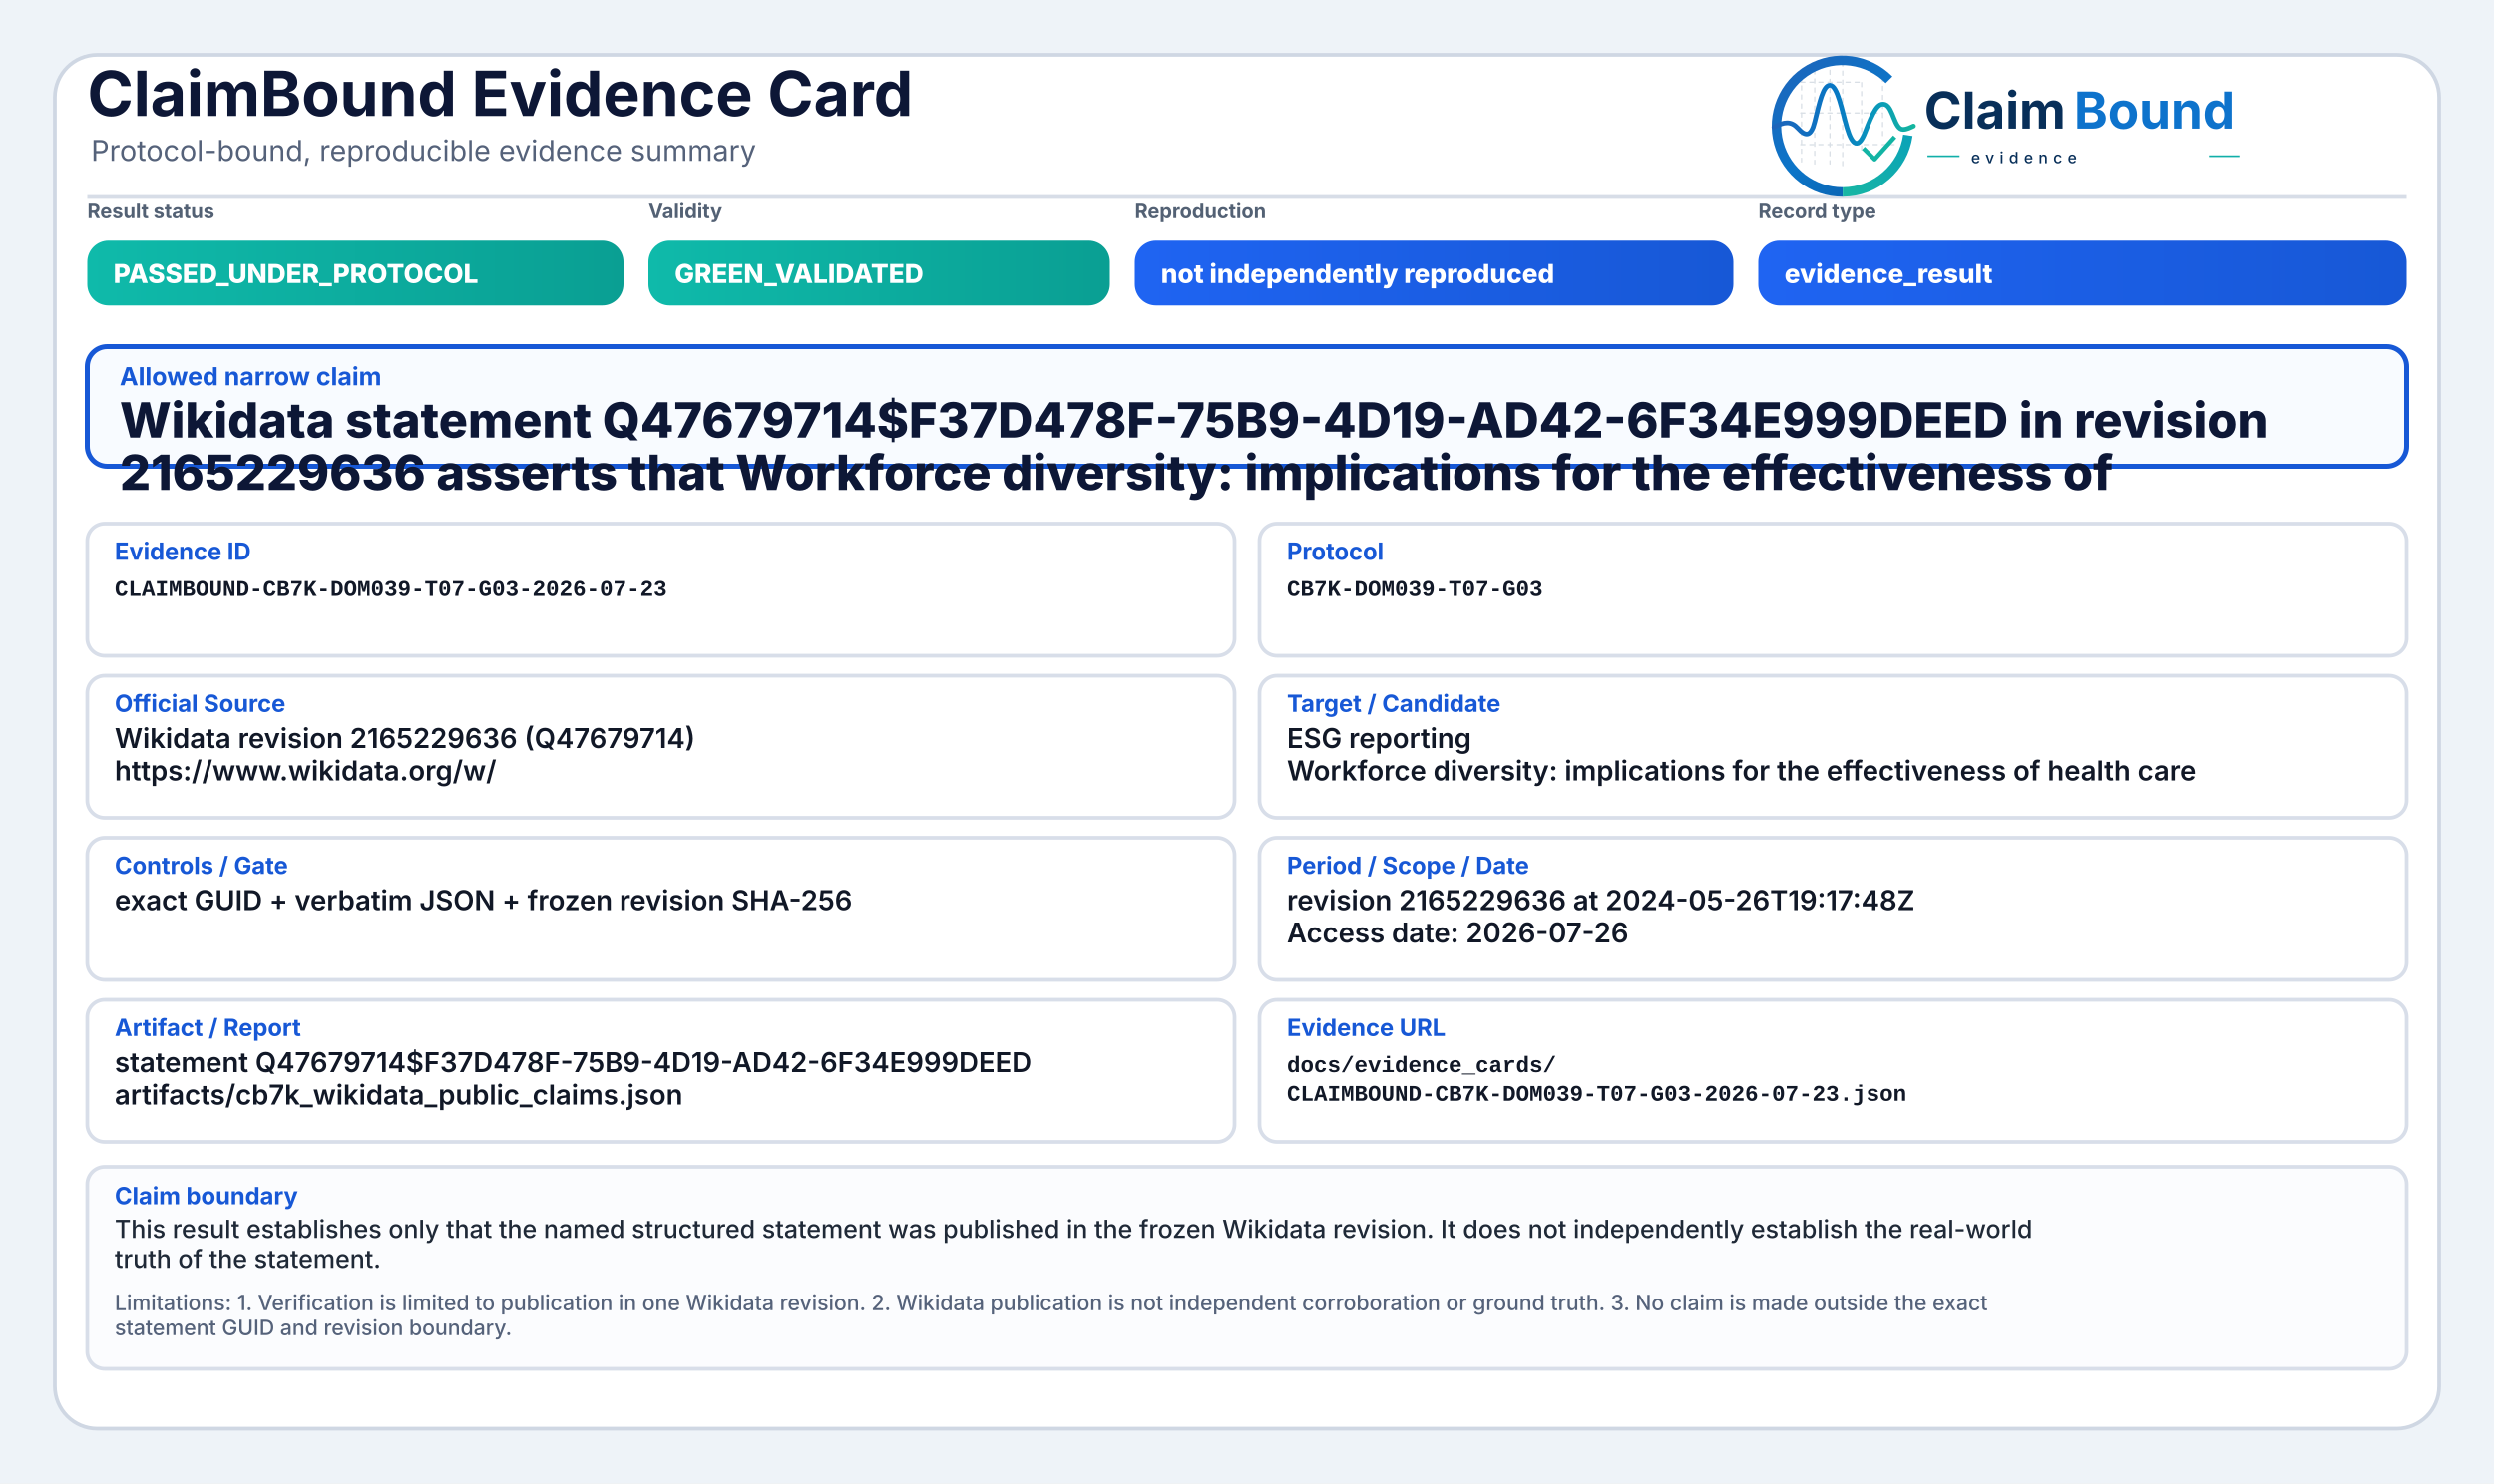
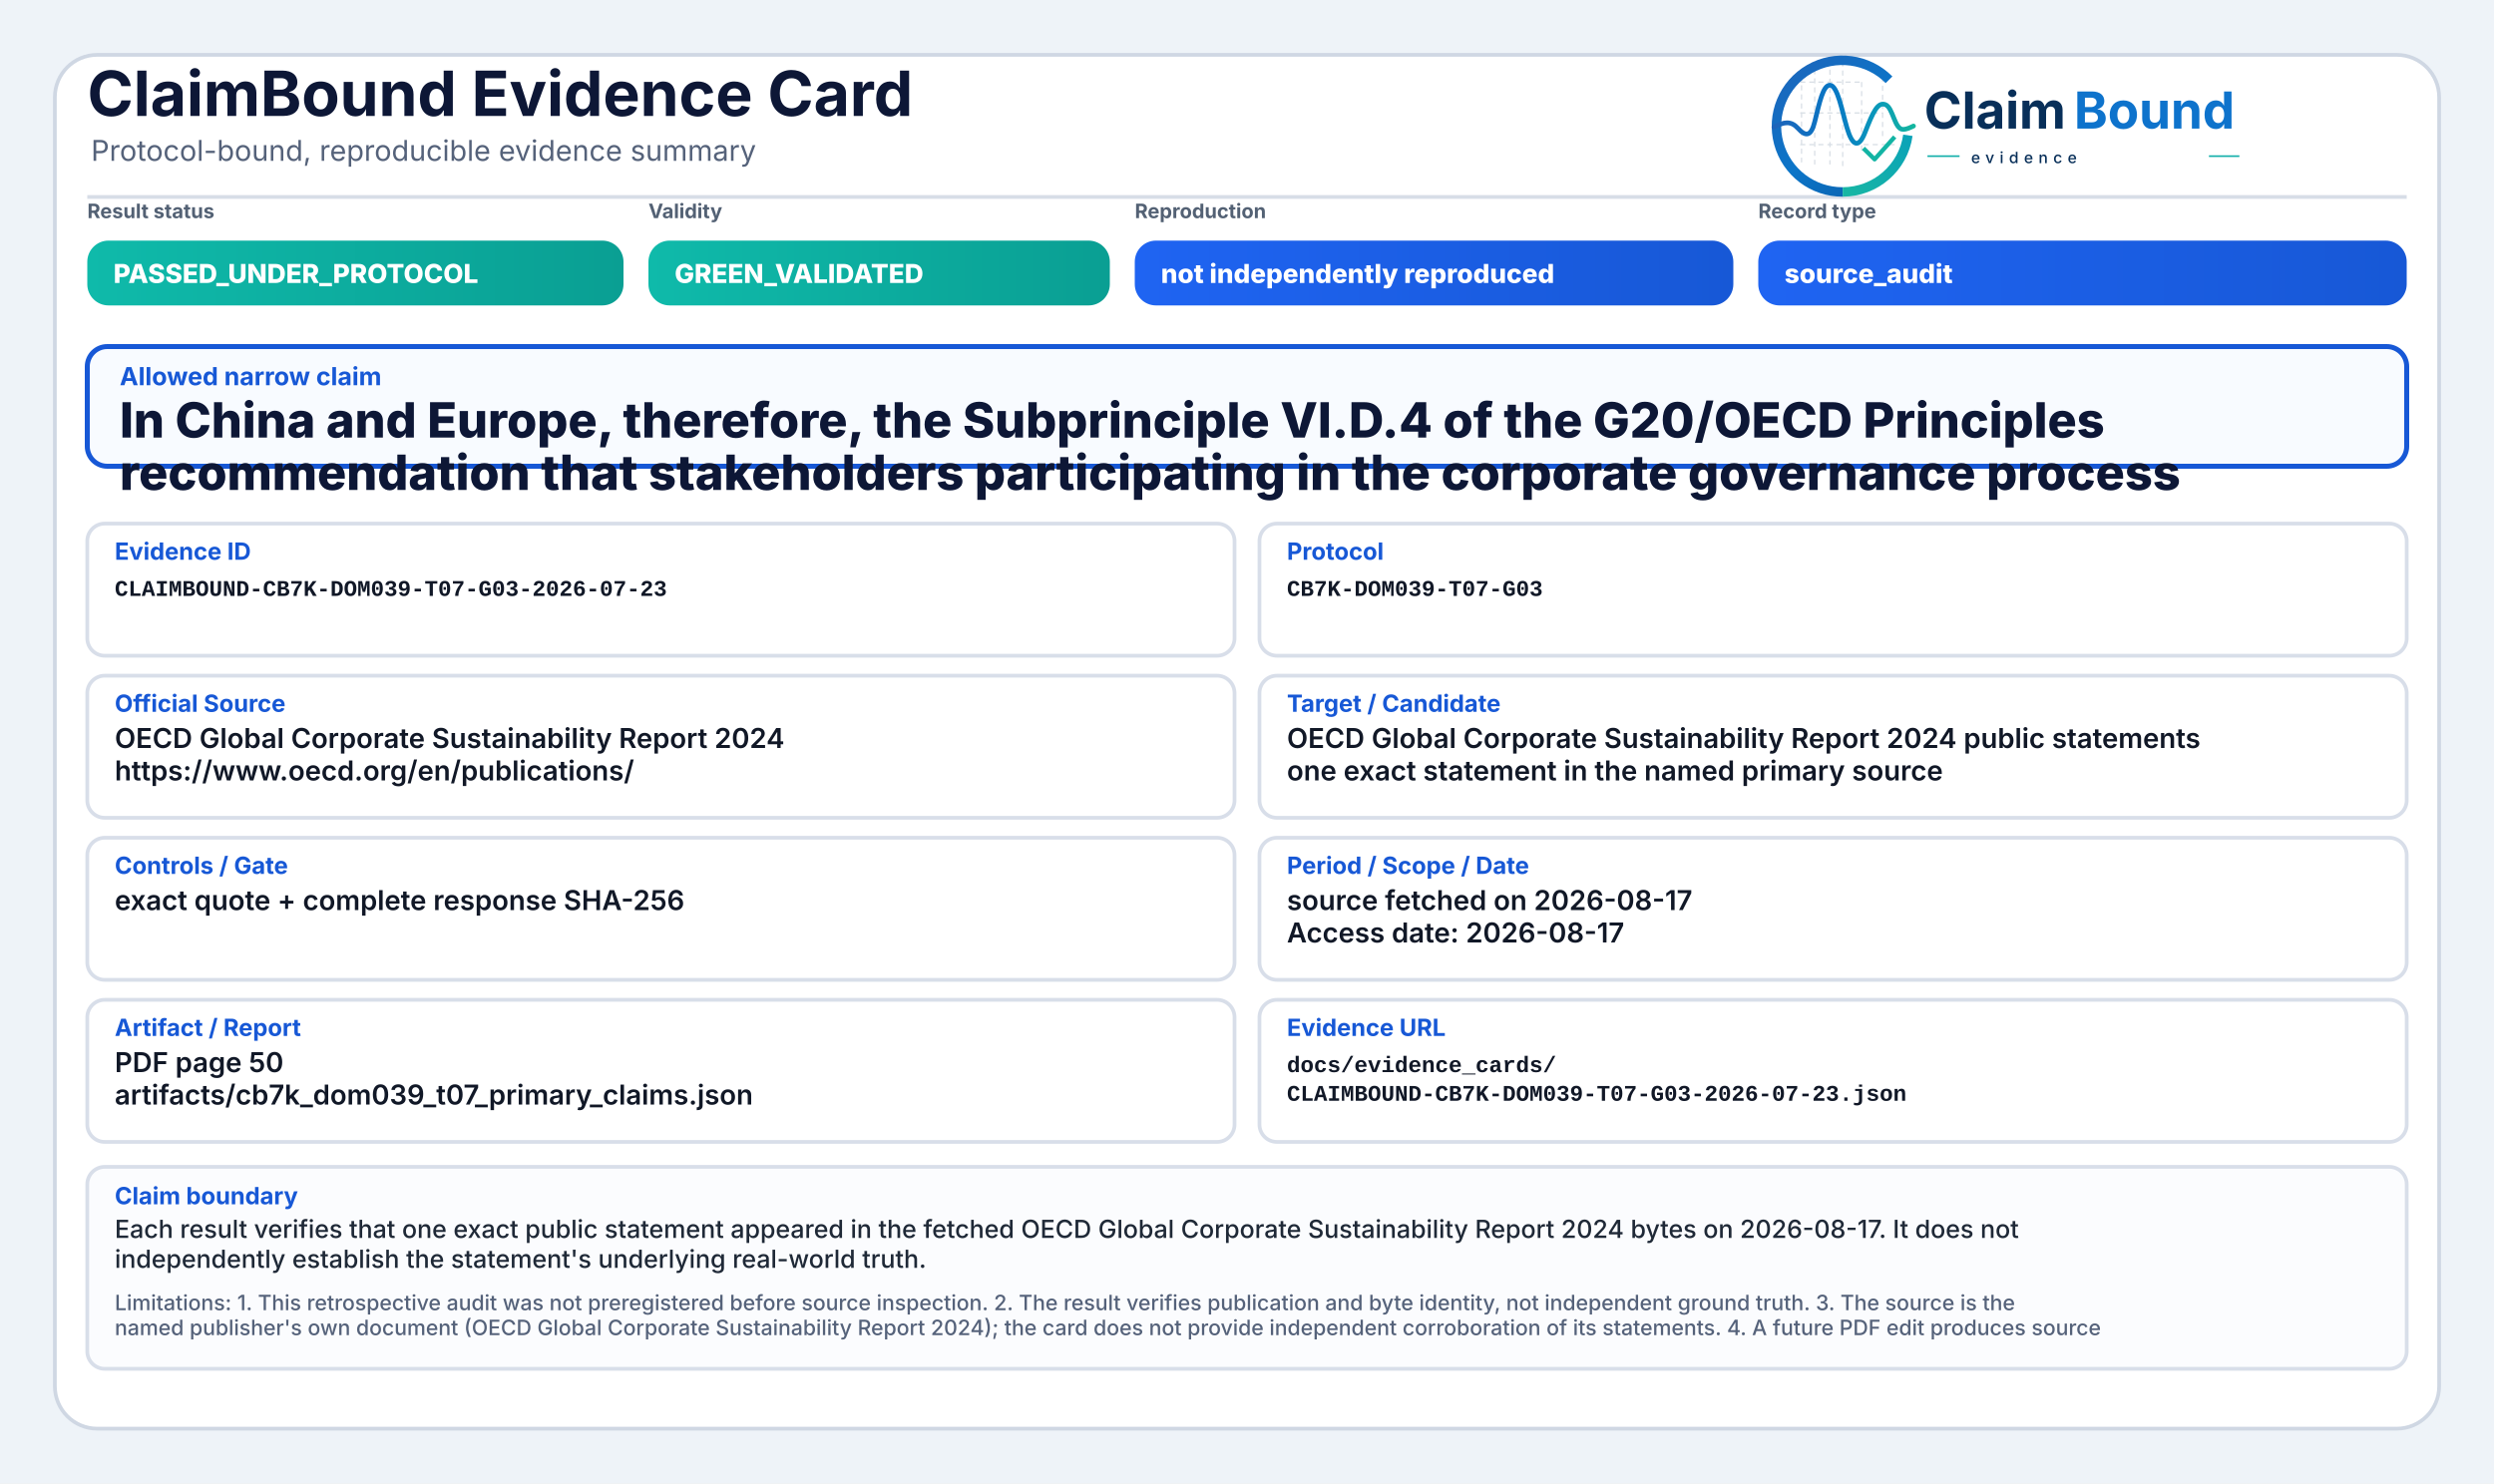
<svg xmlns="http://www.w3.org/2000/svg" width="2000" height="1190" viewBox="0 0 2000 1190" role="img" aria-label="ClaimBound Evidence Card">
  <defs>
    <linearGradient id="greenGrad" x1="0" y1="0" x2="1" y2="0">
      <stop offset="0%" stop-color="#0fbaaa" />
      <stop offset="100%" stop-color="#0a9f93" />
    </linearGradient>
    <linearGradient id="yellowGrad" x1="0" y1="0" x2="1" y2="0">
      <stop offset="0%" stop-color="#fbbf24" />
      <stop offset="100%" stop-color="#d97706" />
    </linearGradient>
    <linearGradient id="amberGrad" x1="0" y1="0" x2="1" y2="0">
      <stop offset="0%" stop-color="#f97316" />
      <stop offset="100%" stop-color="#c2410c" />
    </linearGradient>
    <linearGradient id="redGrad" x1="0" y1="0" x2="1" y2="0">
      <stop offset="0%" stop-color="#ef4444" />
      <stop offset="100%" stop-color="#b91c1c" />
    </linearGradient>
    <linearGradient id="grayGrad" x1="0" y1="0" x2="1" y2="0">
      <stop offset="0%" stop-color="#64748b" />
      <stop offset="100%" stop-color="#475569" />
    </linearGradient>
    <linearGradient id="blueGrad" x1="0" y1="0" x2="1" y2="0">
      <stop offset="0%" stop-color="#1f64f2" />
      <stop offset="100%" stop-color="#1758d6" />
    </linearGradient>
    <linearGradient id="logoRingBlue" x1="73" y1="453" x2="348" y2="793" gradientUnits="userSpaceOnUse">
      <stop offset="0" stop-color="#1E64BA" />
      <stop offset="0.55" stop-color="#0C75C8" />
      <stop offset="1" stop-color="#0A5FAB" />
    </linearGradient>
    <linearGradient id="logoRingTeal" x1="221" y1="792" x2="403" y2="594" gradientUnits="userSpaceOnUse">
      <stop offset="0" stop-color="#18B7A3" />
      <stop offset="1" stop-color="#089EBC" />
    </linearGradient>
    <linearGradient id="logoSignalGradient" x1="61" y1="628" x2="404" y2="628" gradientUnits="userSpaceOnUse">
      <stop offset="0" stop-color="#1E64BA" />
      <stop offset="0.43" stop-color="#0877C4" />
      <stop offset="0.72" stop-color="#0A97BB" />
      <stop offset="1" stop-color="#14B69E" />
    </linearGradient>
  </defs>
  <rect x="0" y="0" width="2000" height="1190" fill="#eef3f8" />
  <rect x="44" y="44" width="1912" height="1102" rx="34" fill="#ffffff" stroke="#cfd7e3" stroke-width="3" />
  <path d="M70 158 H1930" stroke="#d7dde7" stroke-width="3" />
  <text x="70" y="93" font-family="Inter, Segoe UI, Arial, sans-serif" font-size="50" font-weight="750" fill="#0d1736">ClaimBound Evidence Card</text>
  <text x="73" y="129" font-family="Inter, Segoe UI, Arial, sans-serif" font-size="23" font-weight="400" fill="#55627a">Protocol-bound, reproducible evidence summary</text>
  <g aria-label="ClaimBound evidence logo" transform="translate(1415,52) scale(0.33) translate(-40,-478)">
    <g stroke-linecap="butt" stroke-linejoin="round">
      <g stroke="#CBD3DC" stroke-width="3.2" stroke-linecap="round" stroke-dasharray="10 12" opacity="0.72">
        <path d="M130 507V714" />
        <path d="M162 490V719" />
        <path d="M199 491V719" />
        <path d="M230 471V726" />
        <path d="M276 521V690" />
        <path d="M327 508V650" />
        <path d="M128 520H277" />
        <path d="M128 595H327" />
        <path d="M128 672H355" />
      </g>
      <path d="M342.6 514.3A160 160 0 1 0 230 787" fill="none" stroke="url(#logoRingBlue)" stroke-width="23" />
      <path d="M230 787A160 160 0 0 0 388.4 649.3" fill="none" stroke="url(#logoRingTeal)" stroke-width="23" />
      <path d="M63 629.5C87 616.4 104.3 613.6 121.2 632.2C140.7 653.8 153.4 651.6 162.1 616.2C173.8 568.5 182.5 527.5 198.9 527.5C217.5 527.5 228.4 590.6 240.3 630.8C253.4 675.4 268.6 682.8 284.6 641.5C303.5 592.9 315.2 567.6 333.7 574.7C352.6 582 355.7 635.1 376.6 634.9C386.2 634.8 394 630.4 402 626.8" fill="none" stroke="url(#logoSignalGradient)" stroke-width="11.5" stroke-linecap="round" />
      <path d="M284 684.5L307.5 707.7L353 657" fill="none" stroke="#12B4A4" stroke-width="10.5" stroke-linecap="square" />
    </g>
    <text x="428" y="633" font-family="Inter, Segoe UI, Arial, sans-serif" font-size="124" font-weight="750" fill="#082F59" text-rendering="geometricPrecision">Claim</text>
    <text x="792" y="633" font-family="Inter, Segoe UI, Arial, sans-serif" font-size="124" font-weight="750" fill="#0E73CC" text-rendering="geometricPrecision">Bound</text>
    <line x1="436" y1="700" x2="514" y2="700" stroke="#11AFA9" stroke-width="4" />
    <text x="542" y="717" font-family="Inter, Segoe UI, Arial, sans-serif" font-size="38" font-weight="500" letter-spacing="13" fill="#082F59">evidence</text>
    <line x1="1120" y1="700" x2="1194" y2="700" stroke="#11AFA9" stroke-width="4" />
  </g>
  <text x="70" y="175" font-family="Inter, Segoe UI, Arial, sans-serif" font-size="16" font-weight="650" fill="#536174">Result status</text>
  <rect x="70" y="193" width="430" height="52" rx="17" fill="url(#greenGrad)" />
  <text x="91" y="227" font-family="Inter, Segoe UI, Arial, sans-serif" font-size="21" font-weight="800" fill="#ffffff">PASSED_UNDER_PROTOCOL</text>
  <text x="520" y="175" font-family="Inter, Segoe UI, Arial, sans-serif" font-size="16" font-weight="650" fill="#536174">Validity</text>
  <rect x="520" y="193" width="370" height="52" rx="17" fill="url(#greenGrad)" />
  <text x="541" y="227" font-family="Inter, Segoe UI, Arial, sans-serif" font-size="21" font-weight="800" fill="#ffffff">GREEN_VALIDATED</text>
  <text x="910" y="175" font-family="Inter, Segoe UI, Arial, sans-serif" font-size="16" font-weight="650" fill="#536174">Reproduction</text>
  <rect x="910" y="193" width="480" height="52" rx="17" fill="url(#blueGrad)" />
  <text x="931" y="227" font-family="Inter, Segoe UI, Arial, sans-serif" font-size="21" font-weight="800" fill="#ffffff">not independently reproduced</text>
  <text x="1410" y="175" font-family="Inter, Segoe UI, Arial, sans-serif" font-size="16" font-weight="650" fill="#536174">Record type</text>
  <rect x="1410" y="193" width="520" height="52" rx="17" fill="url(#blueGrad)" />
-   <text x="1431" y="227" font-family="Inter, Segoe UI, Arial, sans-serif" font-size="21" font-weight="800" fill="#ffffff">evidence_result</text>
+   <text x="1431" y="227" font-family="Inter, Segoe UI, Arial, sans-serif" font-size="21" font-weight="800" fill="#ffffff">source_audit</text>
  <rect x="70" y="278" width="1860" height="96" rx="16" fill="#f8fbff" stroke="#1758d6" stroke-width="4" />
  <text x="96" y="309" font-family="Inter, Segoe UI, Arial, sans-serif" font-size="20" font-weight="750" fill="#1758d6">Allowed narrow claim</text>
-   <text x="96" y="351" font-family="Inter, Segoe UI, Arial, sans-serif" font-size="39" font-weight="800" fill="#0d1736">Wikidata statement Q47679714$F37D478F-75B9-4D19-AD42-6F34E999DEED in revision</text>
-   <text x="96" y="393" font-family="Inter, Segoe UI, Arial, sans-serif" font-size="39" font-weight="800" fill="#0d1736">2165229636 asserts that Workforce diversity: implications for the effectiveness of</text>
+   <text x="96" y="351" font-family="Inter, Segoe UI, Arial, sans-serif" font-size="39" font-weight="800" fill="#0d1736">In China and Europe, therefore, the Subprinciple VI.D.4 of the G20/OECD Principles</text>
+   <text x="96" y="393" font-family="Inter, Segoe UI, Arial, sans-serif" font-size="39" font-weight="800" fill="#0d1736">recommendation that stakeholders participating in the corporate governance process</text>
  <rect x="70" y="420" width="920" height="106" rx="14" fill="#ffffff" stroke="#d8dee9" stroke-width="3" />
  <text x="92" y="449" font-family="Inter, Segoe UI, Arial, sans-serif" font-size="19" font-weight="750" fill="#1758d6">Evidence ID</text>
  <text x="92" y="478" font-family="SFMono-Regular, Consolas, Liberation Mono, monospace" font-size="18" font-weight="600" fill="#111827">CLAIMBOUND-CB7K-DOM039-T07-G03-2026-07-23</text>
  <rect x="1010" y="420" width="920" height="106" rx="14" fill="#ffffff" stroke="#d8dee9" stroke-width="3" />
  <text x="1032" y="449" font-family="Inter, Segoe UI, Arial, sans-serif" font-size="19" font-weight="750" fill="#1758d6">Protocol</text>
  <text x="1032" y="478" font-family="SFMono-Regular, Consolas, Liberation Mono, monospace" font-size="18" font-weight="600" fill="#111827">CB7K-DOM039-T07-G03</text>
  <rect x="70" y="542" width="920" height="114" rx="14" fill="#ffffff" stroke="#d8dee9" stroke-width="3" />
  <text x="92" y="571" font-family="Inter, Segoe UI, Arial, sans-serif" font-size="19" font-weight="750" fill="#1758d6">Official Source</text>
-   <text x="92" y="600" font-family="Inter, Segoe UI, Arial, sans-serif" font-size="22" font-weight="600" fill="#111827">Wikidata revision 2165229636 (Q47679714)</text>
-   <text x="92" y="626" font-family="Inter, Segoe UI, Arial, sans-serif" font-size="22" font-weight="600" fill="#111827">https://www.wikidata.org/w/</text>
+   <text x="92" y="600" font-family="Inter, Segoe UI, Arial, sans-serif" font-size="22" font-weight="600" fill="#111827">OECD Global Corporate Sustainability Report 2024</text>
+   <text x="92" y="626" font-family="Inter, Segoe UI, Arial, sans-serif" font-size="22" font-weight="600" fill="#111827">https://www.oecd.org/en/publications/</text>
  <rect x="1010" y="542" width="920" height="114" rx="14" fill="#ffffff" stroke="#d8dee9" stroke-width="3" />
  <text x="1032" y="571" font-family="Inter, Segoe UI, Arial, sans-serif" font-size="19" font-weight="750" fill="#1758d6">Target / Candidate</text>
-   <text x="1032" y="600" font-family="Inter, Segoe UI, Arial, sans-serif" font-size="22" font-weight="600" fill="#111827">ESG reporting</text>
-   <text x="1032" y="626" font-family="Inter, Segoe UI, Arial, sans-serif" font-size="22" font-weight="600" fill="#111827">Workforce diversity: implications for the effectiveness of health care</text>
+   <text x="1032" y="600" font-family="Inter, Segoe UI, Arial, sans-serif" font-size="22" font-weight="600" fill="#111827">OECD Global Corporate Sustainability Report 2024 public statements</text>
+   <text x="1032" y="626" font-family="Inter, Segoe UI, Arial, sans-serif" font-size="22" font-weight="600" fill="#111827">one exact statement in the named primary source</text>
  <rect x="70" y="672" width="920" height="114" rx="14" fill="#ffffff" stroke="#d8dee9" stroke-width="3" />
  <text x="92" y="701" font-family="Inter, Segoe UI, Arial, sans-serif" font-size="19" font-weight="750" fill="#1758d6">Controls / Gate</text>
-   <text x="92" y="730" font-family="Inter, Segoe UI, Arial, sans-serif" font-size="22" font-weight="600" fill="#111827">exact GUID + verbatim JSON + frozen revision SHA-256</text>
+   <text x="92" y="730" font-family="Inter, Segoe UI, Arial, sans-serif" font-size="22" font-weight="600" fill="#111827">exact quote + complete response SHA-256</text>
  <rect x="1010" y="672" width="920" height="114" rx="14" fill="#ffffff" stroke="#d8dee9" stroke-width="3" />
  <text x="1032" y="701" font-family="Inter, Segoe UI, Arial, sans-serif" font-size="19" font-weight="750" fill="#1758d6">Period / Scope / Date</text>
-   <text x="1032" y="730" font-family="Inter, Segoe UI, Arial, sans-serif" font-size="22" font-weight="600" fill="#111827">revision 2165229636 at 2024-05-26T19:17:48Z</text>
-   <text x="1032" y="756" font-family="Inter, Segoe UI, Arial, sans-serif" font-size="22" font-weight="600" fill="#111827">Access date: 2026-07-26</text>
+   <text x="1032" y="730" font-family="Inter, Segoe UI, Arial, sans-serif" font-size="22" font-weight="600" fill="#111827">source fetched on 2026-08-17</text>
+   <text x="1032" y="756" font-family="Inter, Segoe UI, Arial, sans-serif" font-size="22" font-weight="600" fill="#111827">Access date: 2026-08-17</text>
  <rect x="70" y="802" width="920" height="114" rx="14" fill="#ffffff" stroke="#d8dee9" stroke-width="3" />
  <text x="92" y="831" font-family="Inter, Segoe UI, Arial, sans-serif" font-size="19" font-weight="750" fill="#1758d6">Artifact / Report</text>
-   <text x="92" y="860" font-family="Inter, Segoe UI, Arial, sans-serif" font-size="22" font-weight="600" fill="#111827">statement Q47679714$F37D478F-75B9-4D19-AD42-6F34E999DEED</text>
-   <text x="92" y="886" font-family="Inter, Segoe UI, Arial, sans-serif" font-size="22" font-weight="600" fill="#111827">artifacts/cb7k_wikidata_public_claims.json</text>
+   <text x="92" y="860" font-family="Inter, Segoe UI, Arial, sans-serif" font-size="22" font-weight="600" fill="#111827">PDF page 50</text>
+   <text x="92" y="886" font-family="Inter, Segoe UI, Arial, sans-serif" font-size="22" font-weight="600" fill="#111827">artifacts/cb7k_dom039_t07_primary_claims.json</text>
  <rect x="1010" y="802" width="920" height="114" rx="14" fill="#ffffff" stroke="#d8dee9" stroke-width="3" />
  <text x="1032" y="831" font-family="Inter, Segoe UI, Arial, sans-serif" font-size="19" font-weight="750" fill="#1758d6">Evidence URL</text>
  <text x="1032" y="860" font-family="SFMono-Regular, Consolas, Liberation Mono, monospace" font-size="18" font-weight="600" fill="#111827">docs/evidence_cards/</text>
  <text x="1032" y="883" font-family="SFMono-Regular, Consolas, Liberation Mono, monospace" font-size="18" font-weight="600" fill="#111827">CLAIMBOUND-CB7K-DOM039-T07-G03-2026-07-23.json</text>
  <rect x="70" y="936" width="1860" height="162" rx="14" fill="#fbfcfe" stroke="#d8dee9" stroke-width="3" />
  <text x="92" y="966" font-family="Inter, Segoe UI, Arial, sans-serif" font-size="19" font-weight="750" fill="#1758d6">Claim boundary</text>
-   <text x="92" y="993" font-family="Inter, Segoe UI, Arial, sans-serif" font-size="20" font-weight="500" fill="#1f2937">This result establishes only that the named structured statement was published in the frozen Wikidata revision. It does not independently establish the real-world</text>
-   <text x="92" y="1017" font-family="Inter, Segoe UI, Arial, sans-serif" font-size="20" font-weight="500" fill="#1f2937">truth of the statement.</text>
-   <text x="92" y="1051" font-family="Inter, Segoe UI, Arial, sans-serif" font-size="17" font-weight="500" fill="#55627a">Limitations: 1. Verification is limited to publication in one Wikidata revision. 2. Wikidata publication is not independent corroboration or ground truth. 3. No claim is made outside the exact</text>
-   <text x="92" y="1071" font-family="Inter, Segoe UI, Arial, sans-serif" font-size="17" font-weight="500" fill="#55627a">statement GUID and revision boundary.</text>
+   <text x="92" y="993" font-family="Inter, Segoe UI, Arial, sans-serif" font-size="20" font-weight="500" fill="#1f2937">Each result verifies that one exact public statement appeared in the fetched OECD Global Corporate Sustainability Report 2024 bytes on 2026-08-17. It does not</text>
+   <text x="92" y="1017" font-family="Inter, Segoe UI, Arial, sans-serif" font-size="20" font-weight="500" fill="#1f2937">independently establish the statement's underlying real-world truth.</text>
+   <text x="92" y="1051" font-family="Inter, Segoe UI, Arial, sans-serif" font-size="17" font-weight="500" fill="#55627a">Limitations: 1. This retrospective audit was not preregistered before source inspection. 2. The result verifies publication and byte identity, not independent ground truth. 3. The source is the</text>
+   <text x="92" y="1071" font-family="Inter, Segoe UI, Arial, sans-serif" font-size="17" font-weight="500" fill="#55627a">named publisher's own document (OECD Global Corporate Sustainability Report 2024); the card does not provide independent corroboration of its statements. 4. A future PDF edit produces source</text>
</svg>
